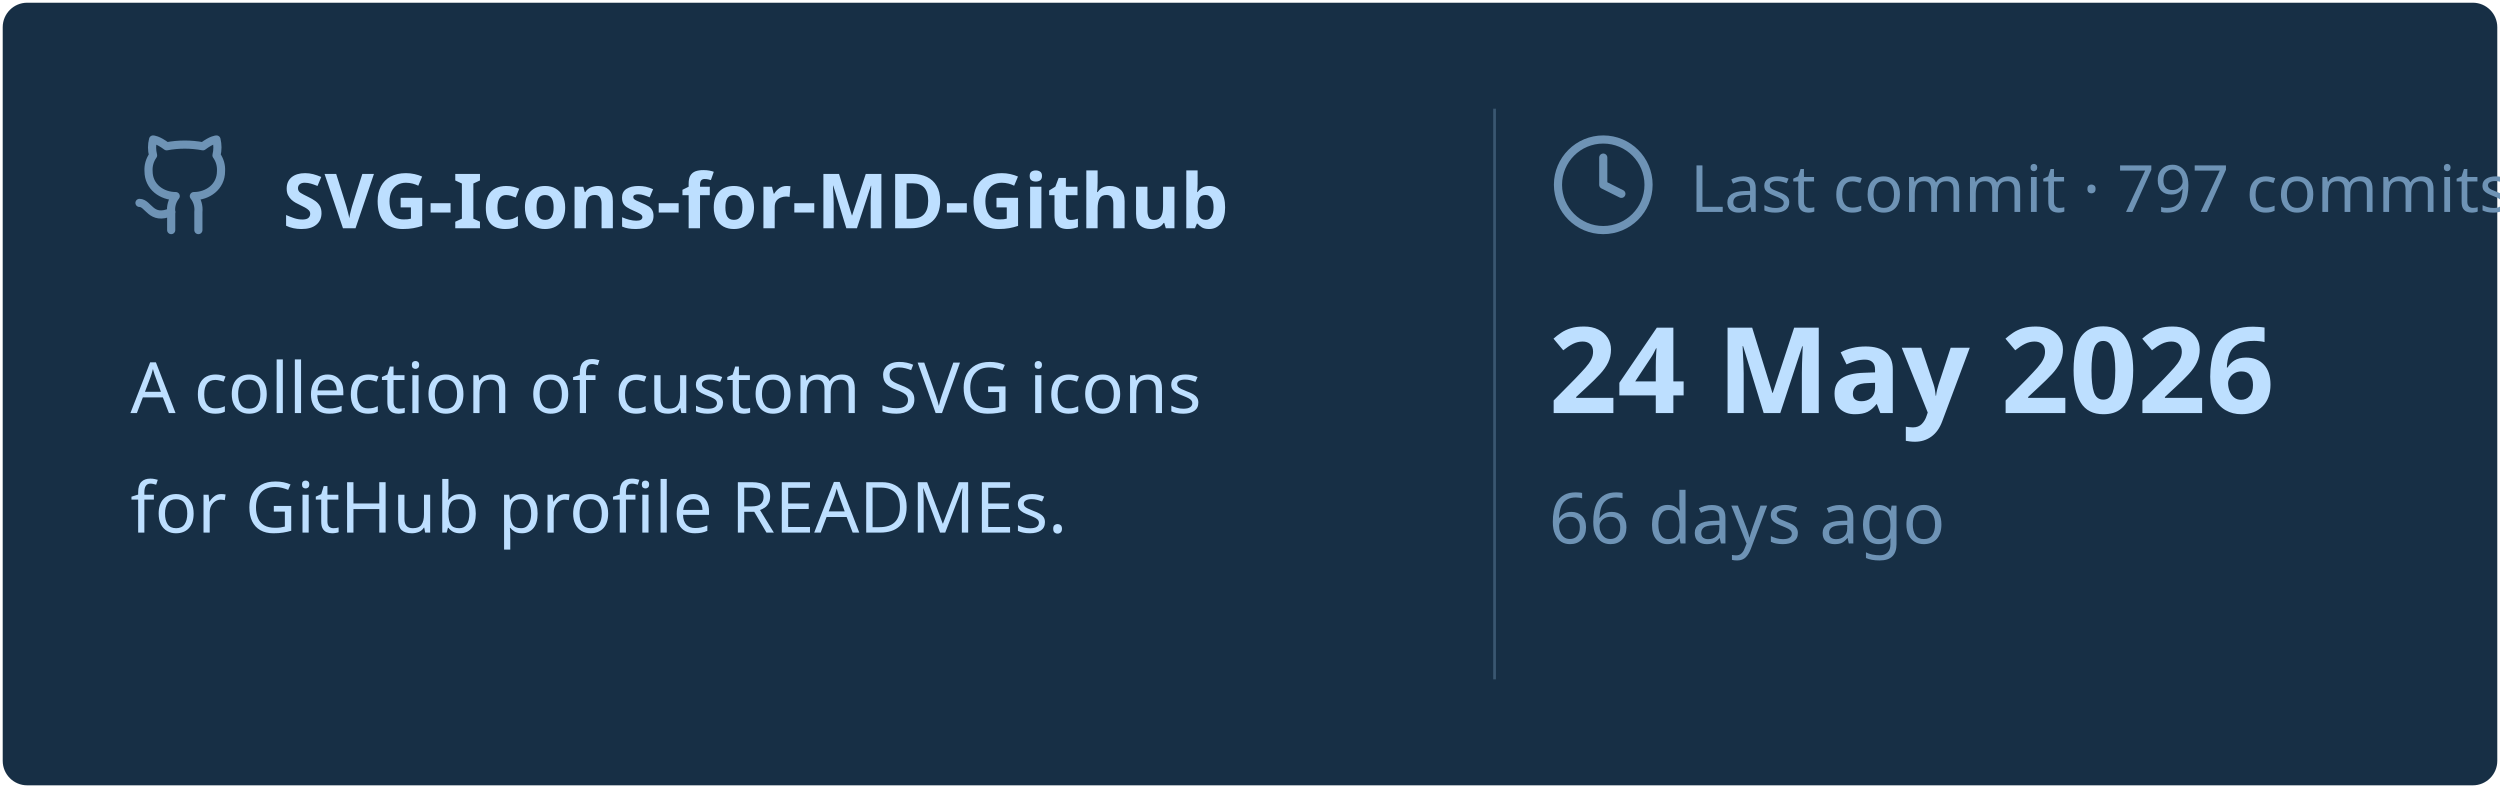
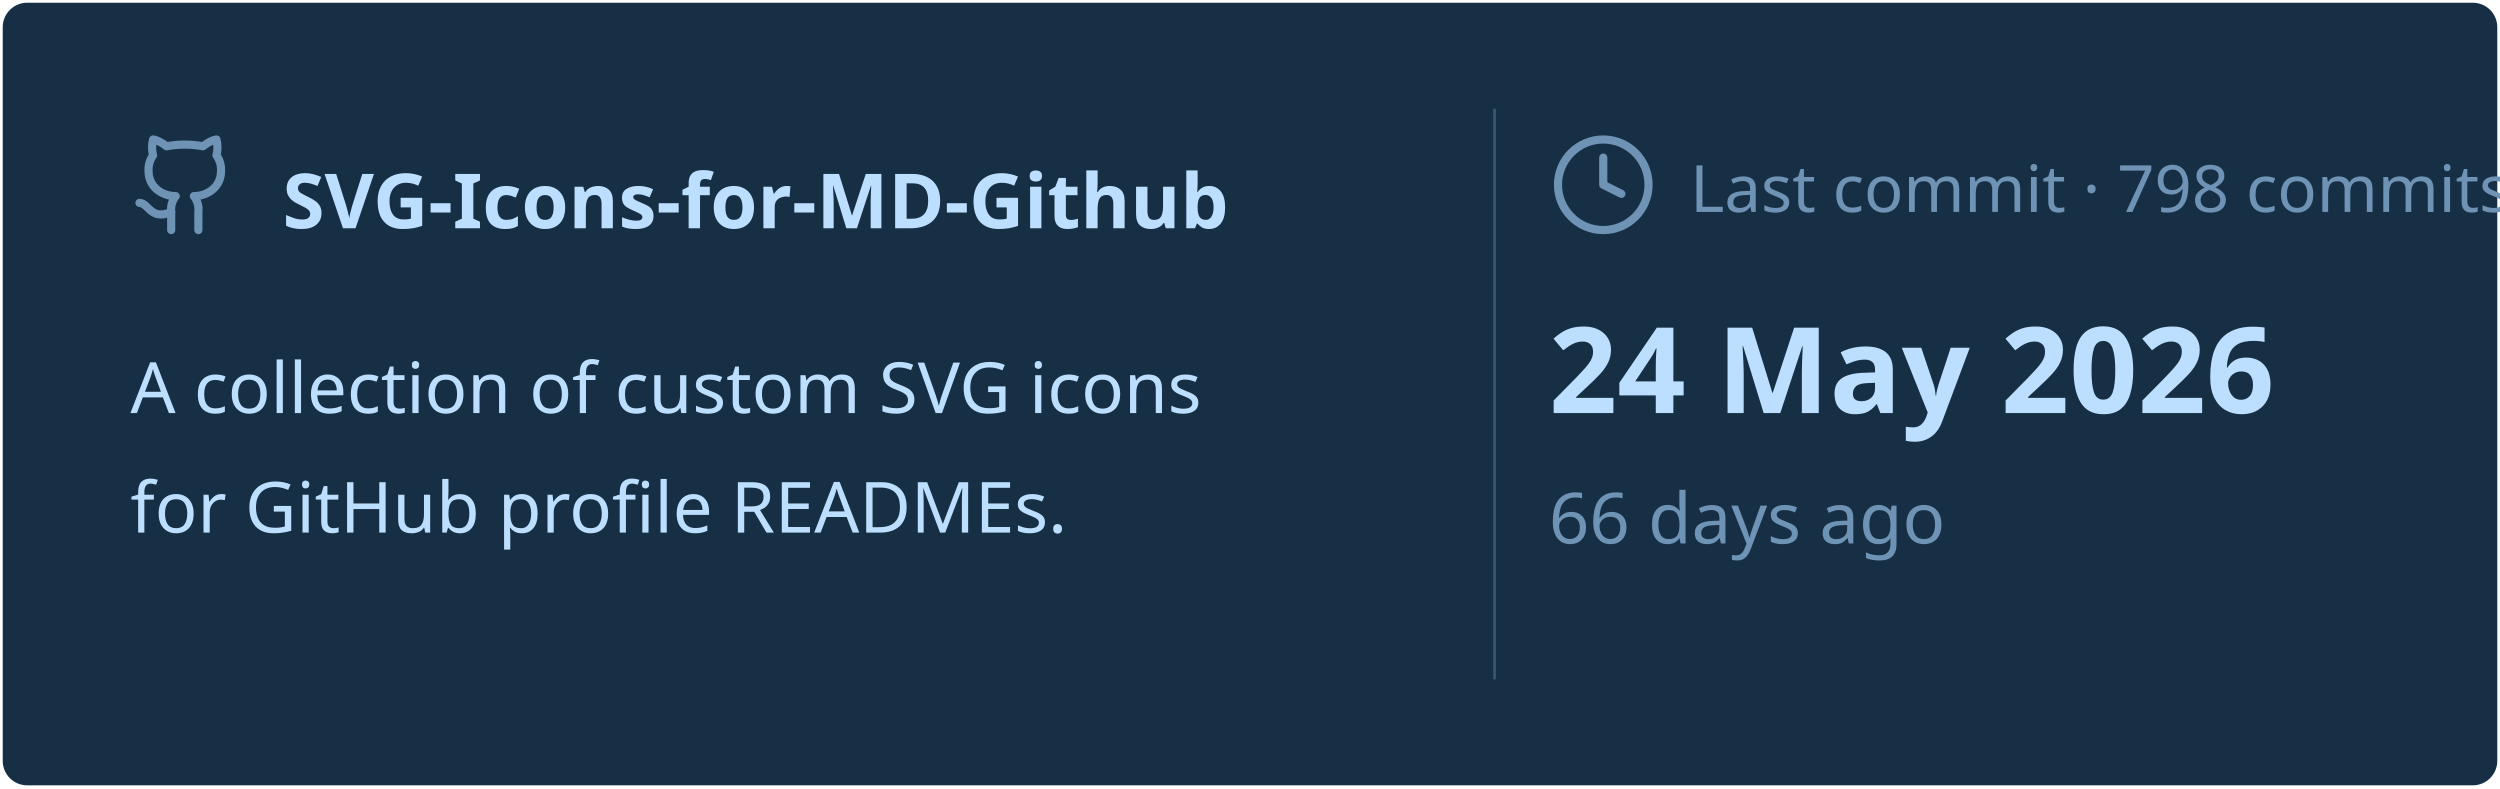
<svg xmlns="http://www.w3.org/2000/svg" viewBox="0 0 460 145" width="460px" height="145px">
  <rect stroke="#000000" stroke-opacity="0" fill="#172F45" rx="4.5" x="0.5" y="0.5" width="459" height="144" />
  <g transform="translate(24, 42)">
    <svg x="0" y="-18" width="20" height="20" viewBox="0 0 24 24" fill="none" stroke="#6E93B5" stroke-width="1.8" stroke-linecap="round" stroke-linejoin="round">
      <path d="M15 22v-4a4.8 4.8 0 0 0-1-3.5c3 0 6-2 6-5.5.08-1.25-.27-2.48-1-3.5.28-1.15.28-2.35 0-3.5 0 0-1 0-3 1.5-2.64-.5-5.36-.5-8 0C6 2 5 2 5 2c-.3 1.15-.3 2.35 0 3.5A5.403 5.403 0 0 0 4 9c0 3.5 3 5.5 6 5.5-.39.49-.68 1.05-.85 1.65-.17.6-.22 1.23-.15 1.85v4" />
      <path d="M9 18c-4.51 2-5-2-7-2" />
    </svg>
    <text x="28" y="0" font-family="&quot;Segoe UI&quot;, Ubuntu, sans-serif" font-size="14" font-weight="700" fill="#BDDFFF">SVG-Icons-for-MD-Github</text>
  </g>
  <text x="24" y="76" font-family="&quot;Segoe UI&quot;, Ubuntu, sans-serif" font-size="13" font-weight="400" fill="#BDDFFF">A collection of custom SVG icons</text>
  <text x="24" y="98" font-family="&quot;Segoe UI&quot;, Ubuntu, sans-serif" font-size="13" font-weight="400" fill="#BDDFFF">for GitHub profile READMEs.</text>
  <line x1="275" y1="20" x2="275" y2="125" stroke="#6E93B5" stroke-width="0.5" stroke-opacity="0.4" />
  <svg x="285" y="24" width="20" height="20" viewBox="0 0 24 24" fill="none" stroke="#6E93B5" stroke-width="1.8" stroke-linecap="round" stroke-linejoin="round">
    <circle cx="12" cy="12" r="10" />
    <polyline points="12 6 12 12 16 14" />
  </svg>
-   <text x="311" y="39" font-family="&quot;Segoe UI&quot;, Ubuntu, sans-serif" font-size="12" font-weight="400" fill="#6E93B5">Last commit · 797 commits</text>
+   <text x="311" y="39" font-family="&quot;Segoe UI&quot;, Ubuntu, sans-serif" font-size="12" font-weight="400" fill="#6E93B5">Last commit · 798 commits</text>
  <text x="285" y="76" font-family="&quot;Segoe UI&quot;, Ubuntu, sans-serif" font-size="22" font-weight="700" fill="#BDDFFF">24 May 2026</text>
  <text x="285" y="100" font-family="&quot;Segoe UI&quot;, Ubuntu, sans-serif" font-size="13" font-weight="400" fill="#6E93B5">66 days ago</text>
</svg>
